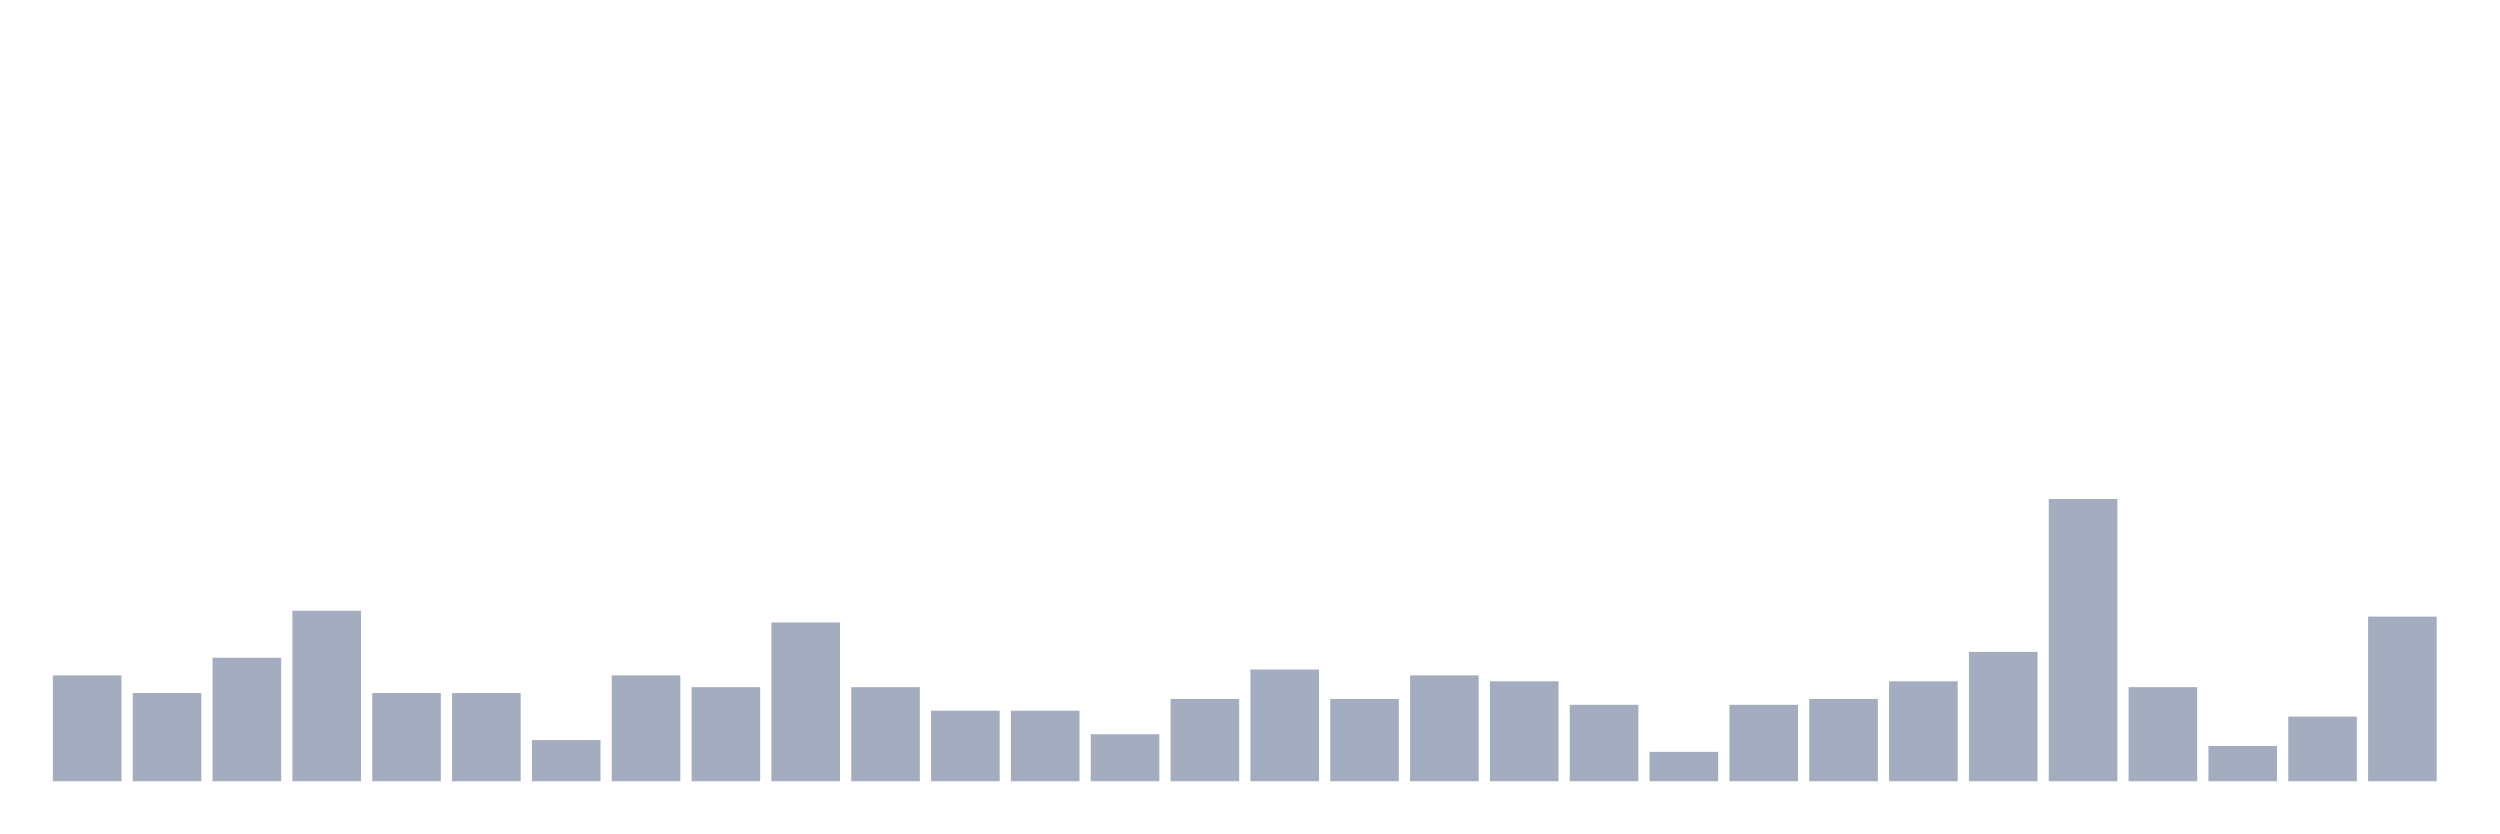
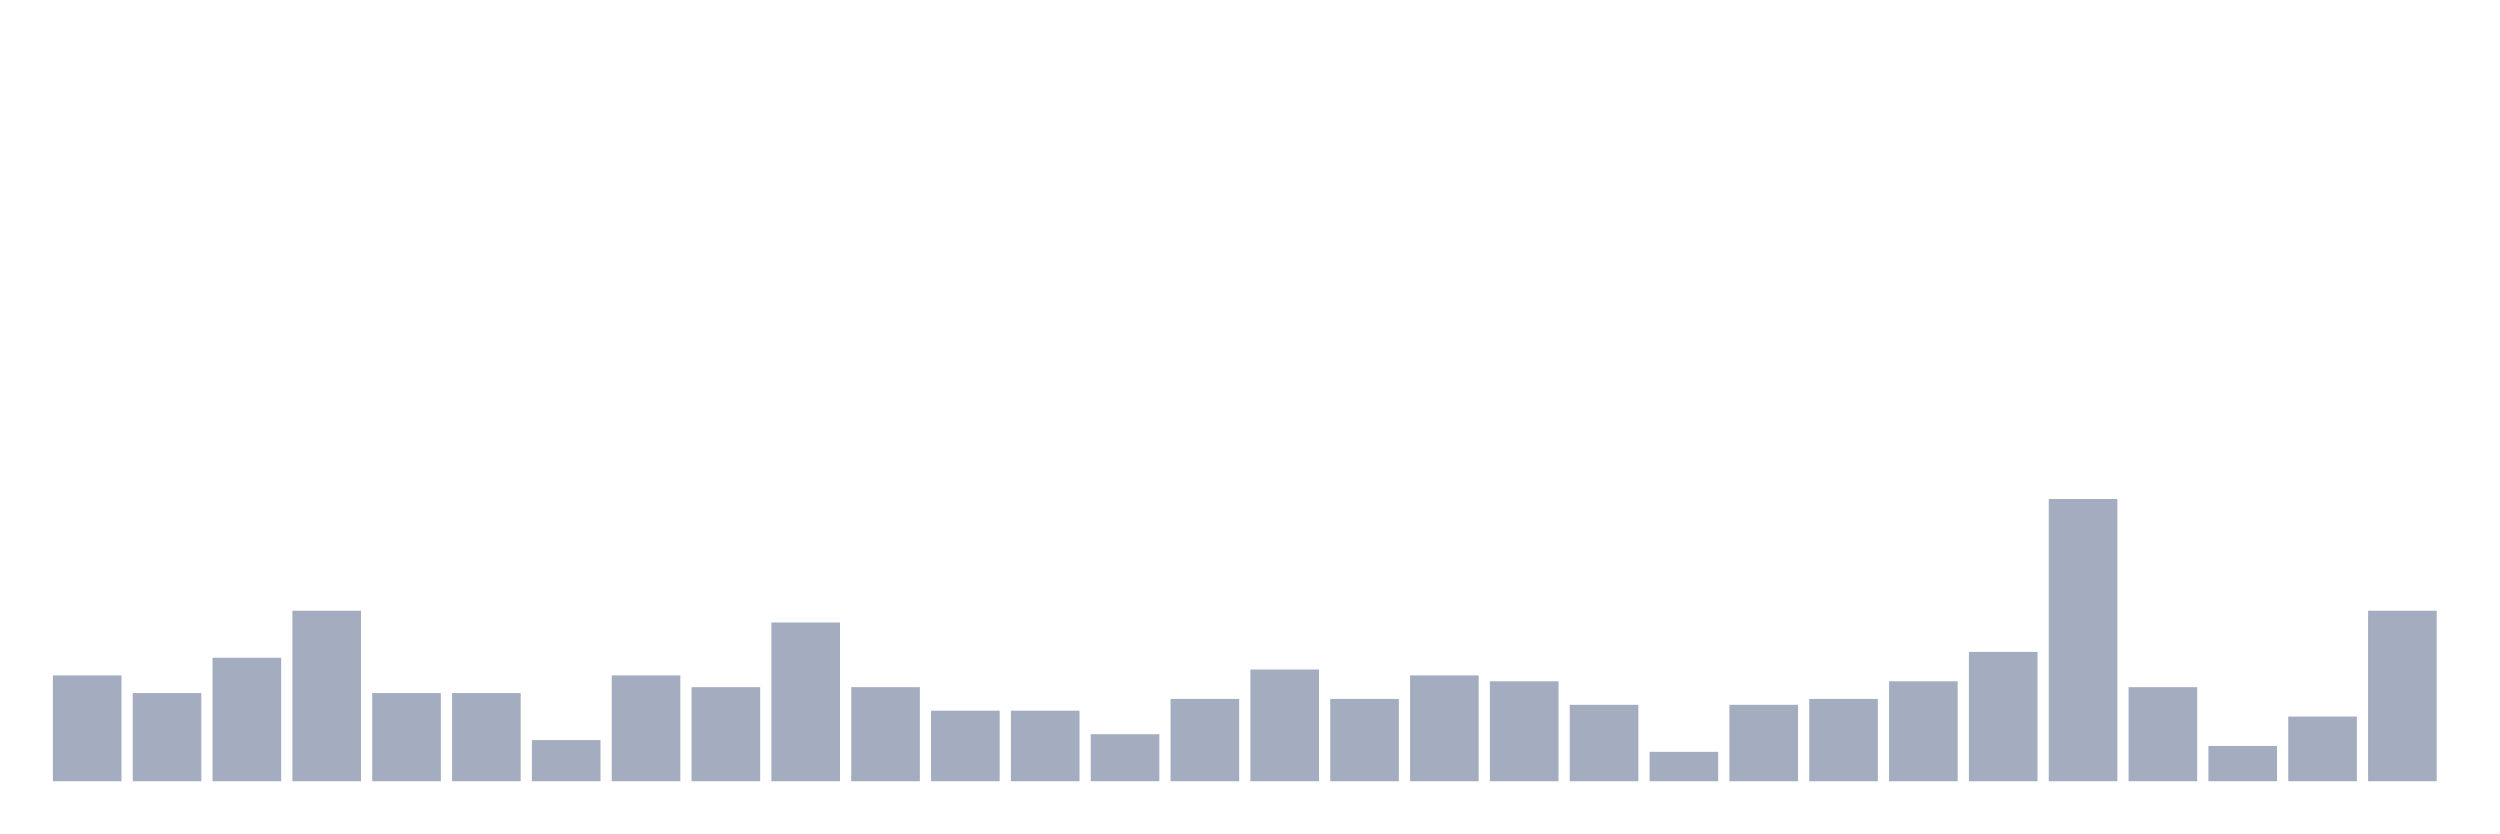
<svg xmlns="http://www.w3.org/2000/svg" viewBox="0 0 480 160">
  <g transform="translate(10,10)">
    <rect class="bar" x="0.153" width="13.175" y="119.677" height="20.323" fill="rgb(164,173,192)" />
    <rect class="bar" x="15.482" width="13.175" y="123.065" height="16.935" fill="rgb(164,173,192)" />
    <rect class="bar" x="30.81" width="13.175" y="116.29" height="23.71" fill="rgb(164,173,192)" />
    <rect class="bar" x="46.138" width="13.175" y="107.258" height="32.742" fill="rgb(164,173,192)" />
    <rect class="bar" x="61.466" width="13.175" y="123.065" height="16.935" fill="rgb(164,173,192)" />
    <rect class="bar" x="76.794" width="13.175" y="123.065" height="16.935" fill="rgb(164,173,192)" />
    <rect class="bar" x="92.123" width="13.175" y="132.097" height="7.903" fill="rgb(164,173,192)" />
    <rect class="bar" x="107.451" width="13.175" y="119.677" height="20.323" fill="rgb(164,173,192)" />
    <rect class="bar" x="122.779" width="13.175" y="121.935" height="18.065" fill="rgb(164,173,192)" />
    <rect class="bar" x="138.107" width="13.175" y="109.516" height="30.484" fill="rgb(164,173,192)" />
    <rect class="bar" x="153.436" width="13.175" y="121.935" height="18.065" fill="rgb(164,173,192)" />
    <rect class="bar" x="168.764" width="13.175" y="126.452" height="13.548" fill="rgb(164,173,192)" />
    <rect class="bar" x="184.092" width="13.175" y="126.452" height="13.548" fill="rgb(164,173,192)" />
    <rect class="bar" x="199.42" width="13.175" y="130.968" height="9.032" fill="rgb(164,173,192)" />
    <rect class="bar" x="214.748" width="13.175" y="124.194" height="15.806" fill="rgb(164,173,192)" />
    <rect class="bar" x="230.077" width="13.175" y="118.548" height="21.452" fill="rgb(164,173,192)" />
    <rect class="bar" x="245.405" width="13.175" y="124.194" height="15.806" fill="rgb(164,173,192)" />
    <rect class="bar" x="260.733" width="13.175" y="119.677" height="20.323" fill="rgb(164,173,192)" />
    <rect class="bar" x="276.061" width="13.175" y="120.806" height="19.194" fill="rgb(164,173,192)" />
    <rect class="bar" x="291.39" width="13.175" y="125.323" height="14.677" fill="rgb(164,173,192)" />
    <rect class="bar" x="306.718" width="13.175" y="134.355" height="5.645" fill="rgb(164,173,192)" />
    <rect class="bar" x="322.046" width="13.175" y="125.323" height="14.677" fill="rgb(164,173,192)" />
    <rect class="bar" x="337.374" width="13.175" y="124.194" height="15.806" fill="rgb(164,173,192)" />
    <rect class="bar" x="352.702" width="13.175" y="120.806" height="19.194" fill="rgb(164,173,192)" />
    <rect class="bar" x="368.031" width="13.175" y="115.161" height="24.839" fill="rgb(164,173,192)" />
    <rect class="bar" x="383.359" width="13.175" y="85.806" height="54.194" fill="rgb(164,173,192)" />
    <rect class="bar" x="398.687" width="13.175" y="121.935" height="18.065" fill="rgb(164,173,192)" />
    <rect class="bar" x="414.015" width="13.175" y="133.226" height="6.774" fill="rgb(164,173,192)" />
    <rect class="bar" x="429.344" width="13.175" y="127.581" height="12.419" fill="rgb(164,173,192)" />
-     <rect class="bar" x="444.672" width="13.175" y="108.387" height="31.613" fill="rgb(164,173,192)" />
+     <rect class="bar" x="444.672" width="13.175" y="107.258" height="32.742" fill="rgb(164,173,192)" />
  </g>
</svg>
